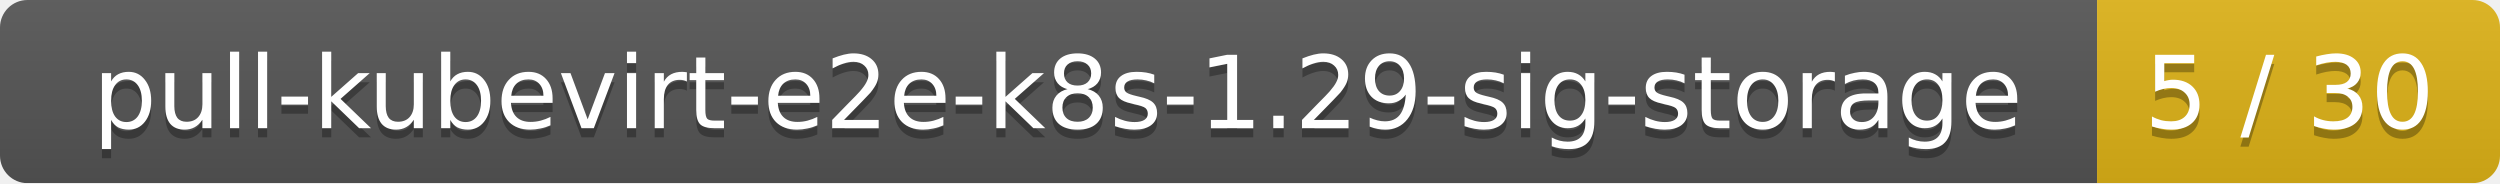
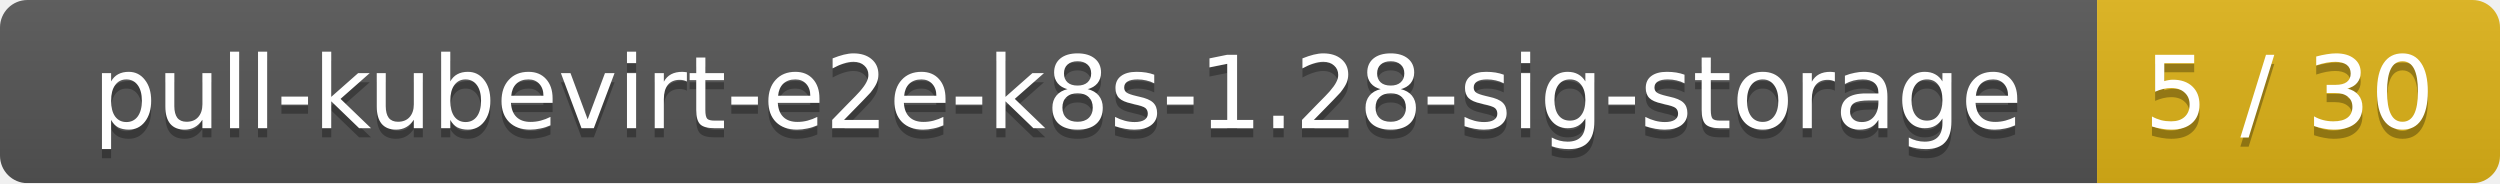
<svg xmlns="http://www.w3.org/2000/svg" width="273" height="20">
  <linearGradient id="smooth" x2="0" y2="100%">
    <stop offset="0" stop-color="#bbb" stop-opacity=".1" />
    <stop offset="1" stop-opacity=".1" />
  </linearGradient>
  <mask id="round">
    <rect width="273" height="20" rx="3" fill="#fff" />
  </mask>
  <g mask="url(#round)">
    <rect width="229" height="20" fill="#555" />
    <rect x="229" width="44" height="20" fill="#dfb317" />
    <rect width="273" height="20" fill="url(#smooth)" />
  </g>
  <g fill="#fff" text-anchor="middle" font-family="DejaVu Sans,Verdana,Geneva,sans-serif" font-size="11">
-     <text x="115.5" y="15" fill="#010101" fill-opacity=".3">pull-kubevirt-e2e-k8s-1.29-sig-storage</text>
-     <text x="115.5" y="14">pull-kubevirt-e2e-k8s-1.29-sig-storage</text>
+     <text x="115.5" y="15" fill="#010101" fill-opacity=".3">pull-kubevirt-e2e-k8s-1.28-sig-storage</text>
+     <text x="115.5" y="14">pull-kubevirt-e2e-k8s-1.28-sig-storage</text>
    <text x="250" y="15" fill="#010101" fill-opacity=".3">5 / 30</text>
    <text x="250" y="14">5 / 30</text>
  </g>
</svg>
